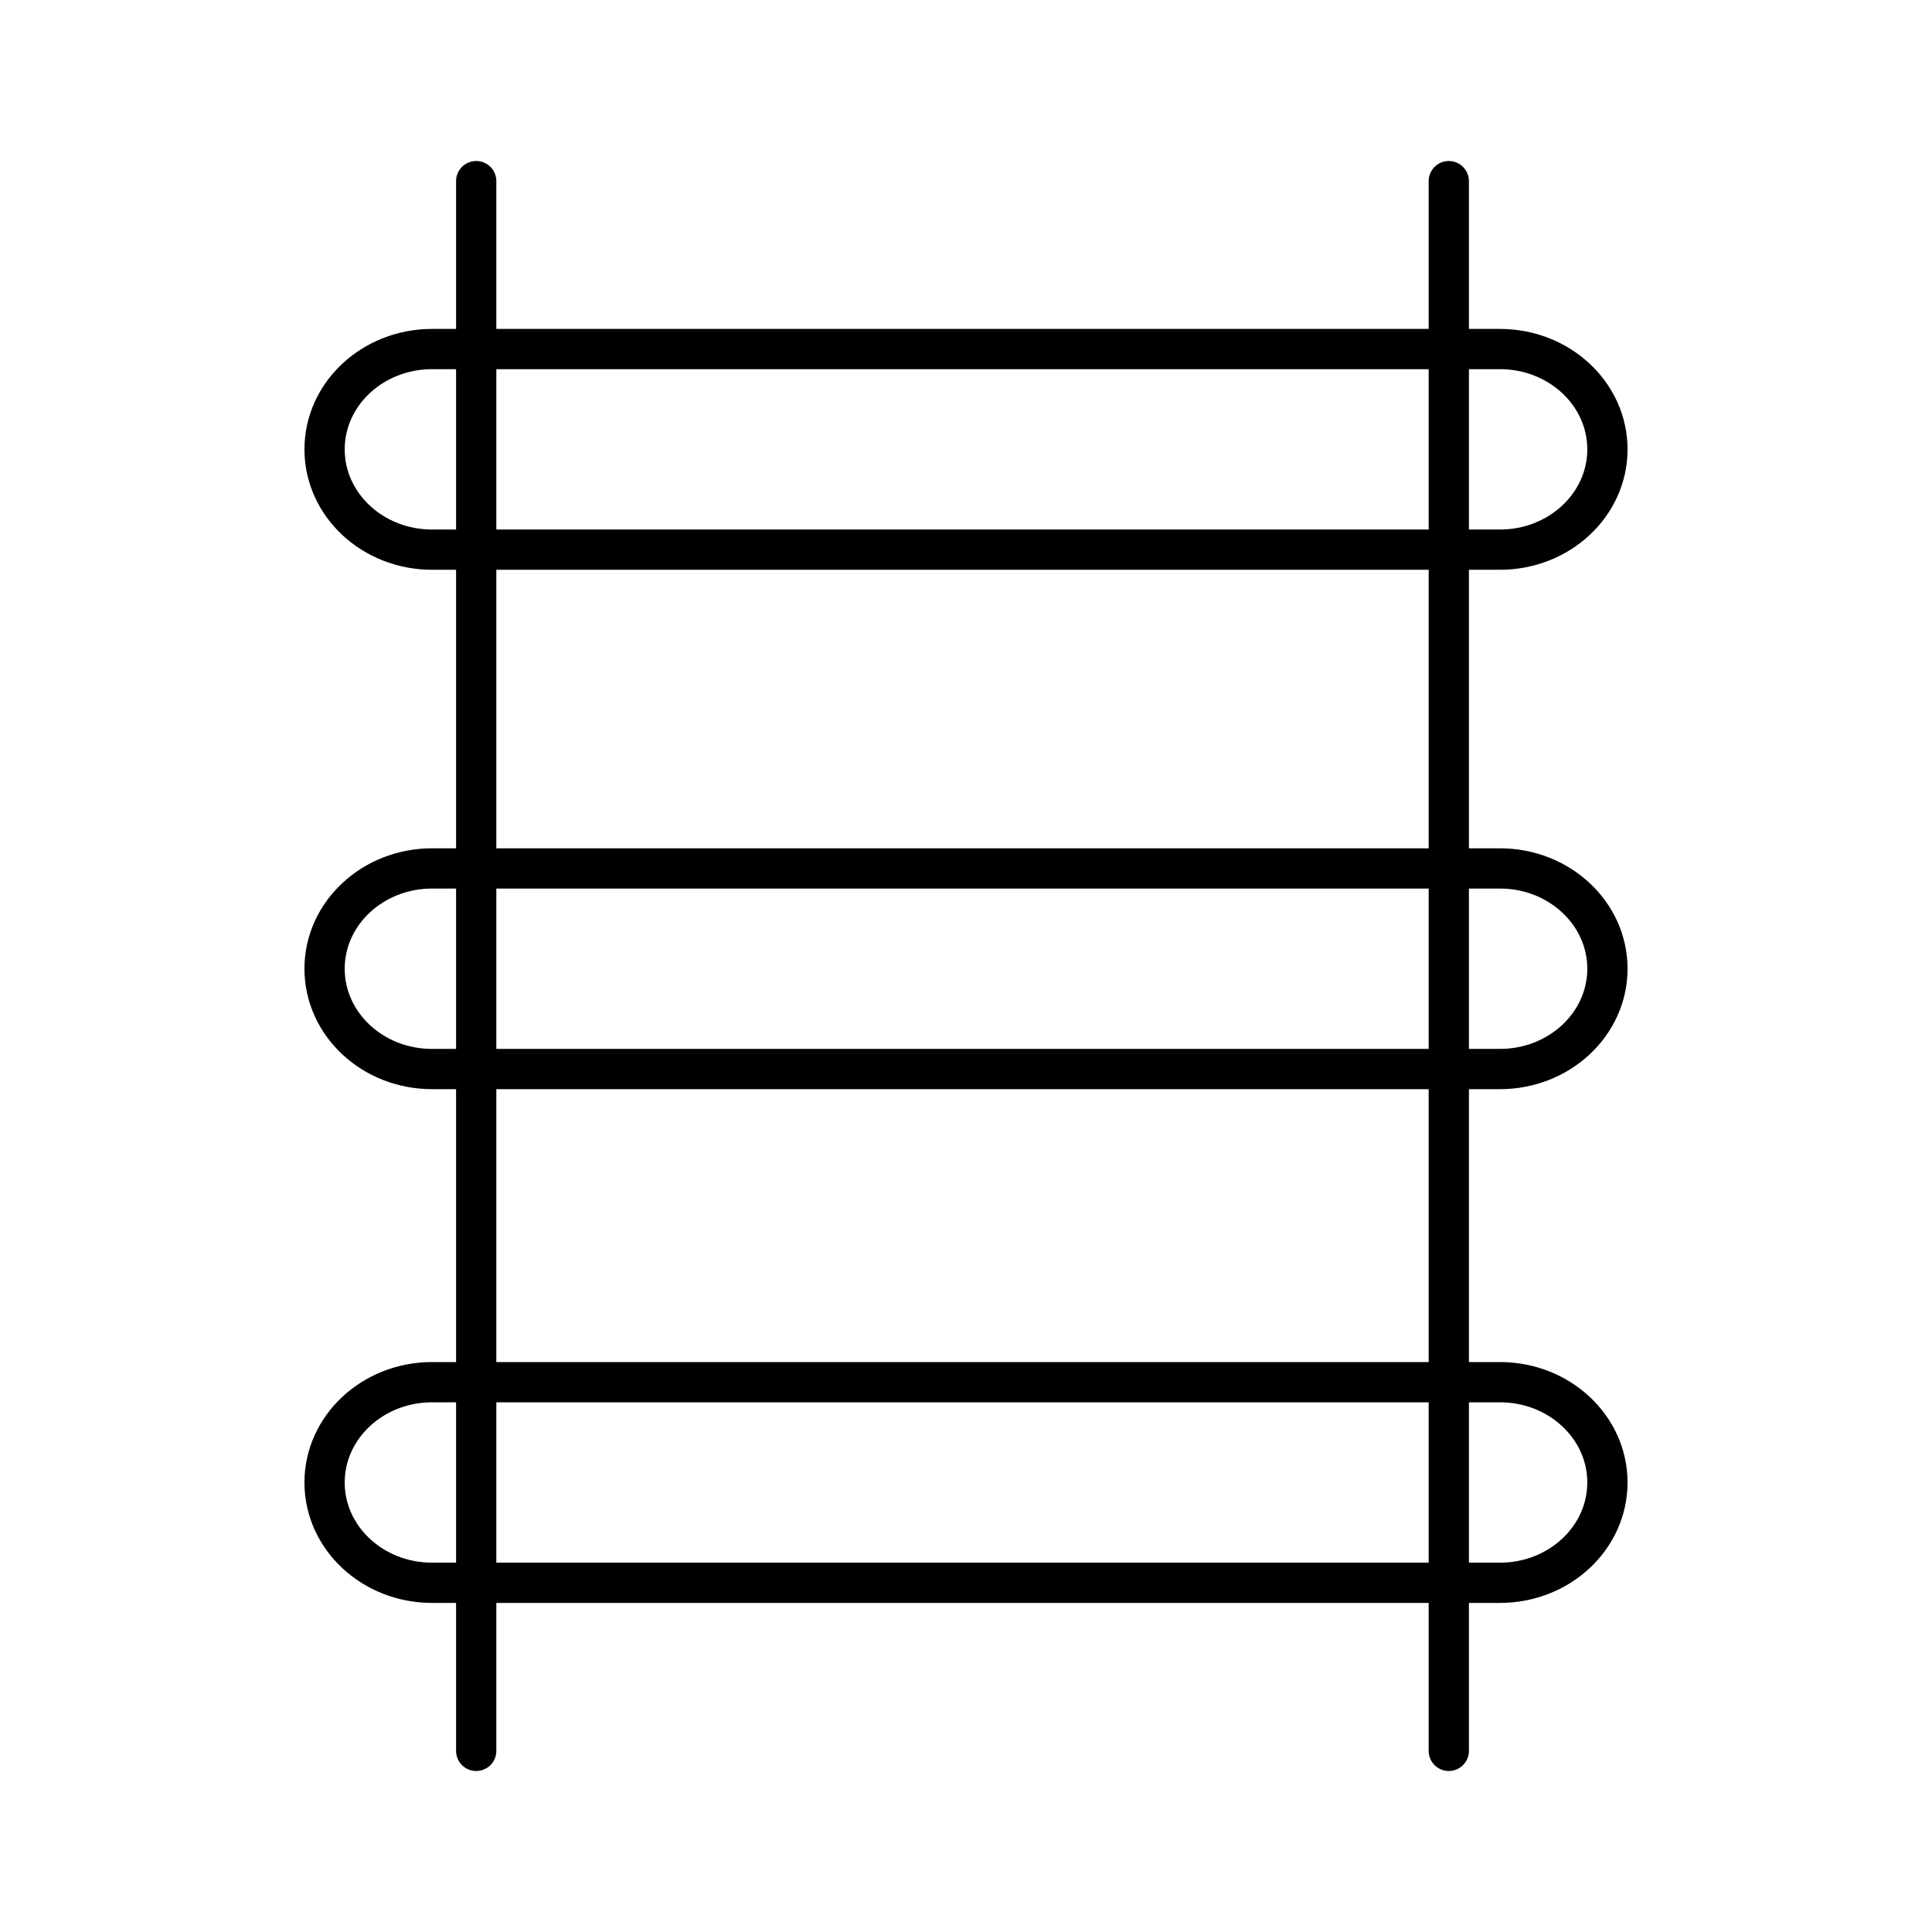
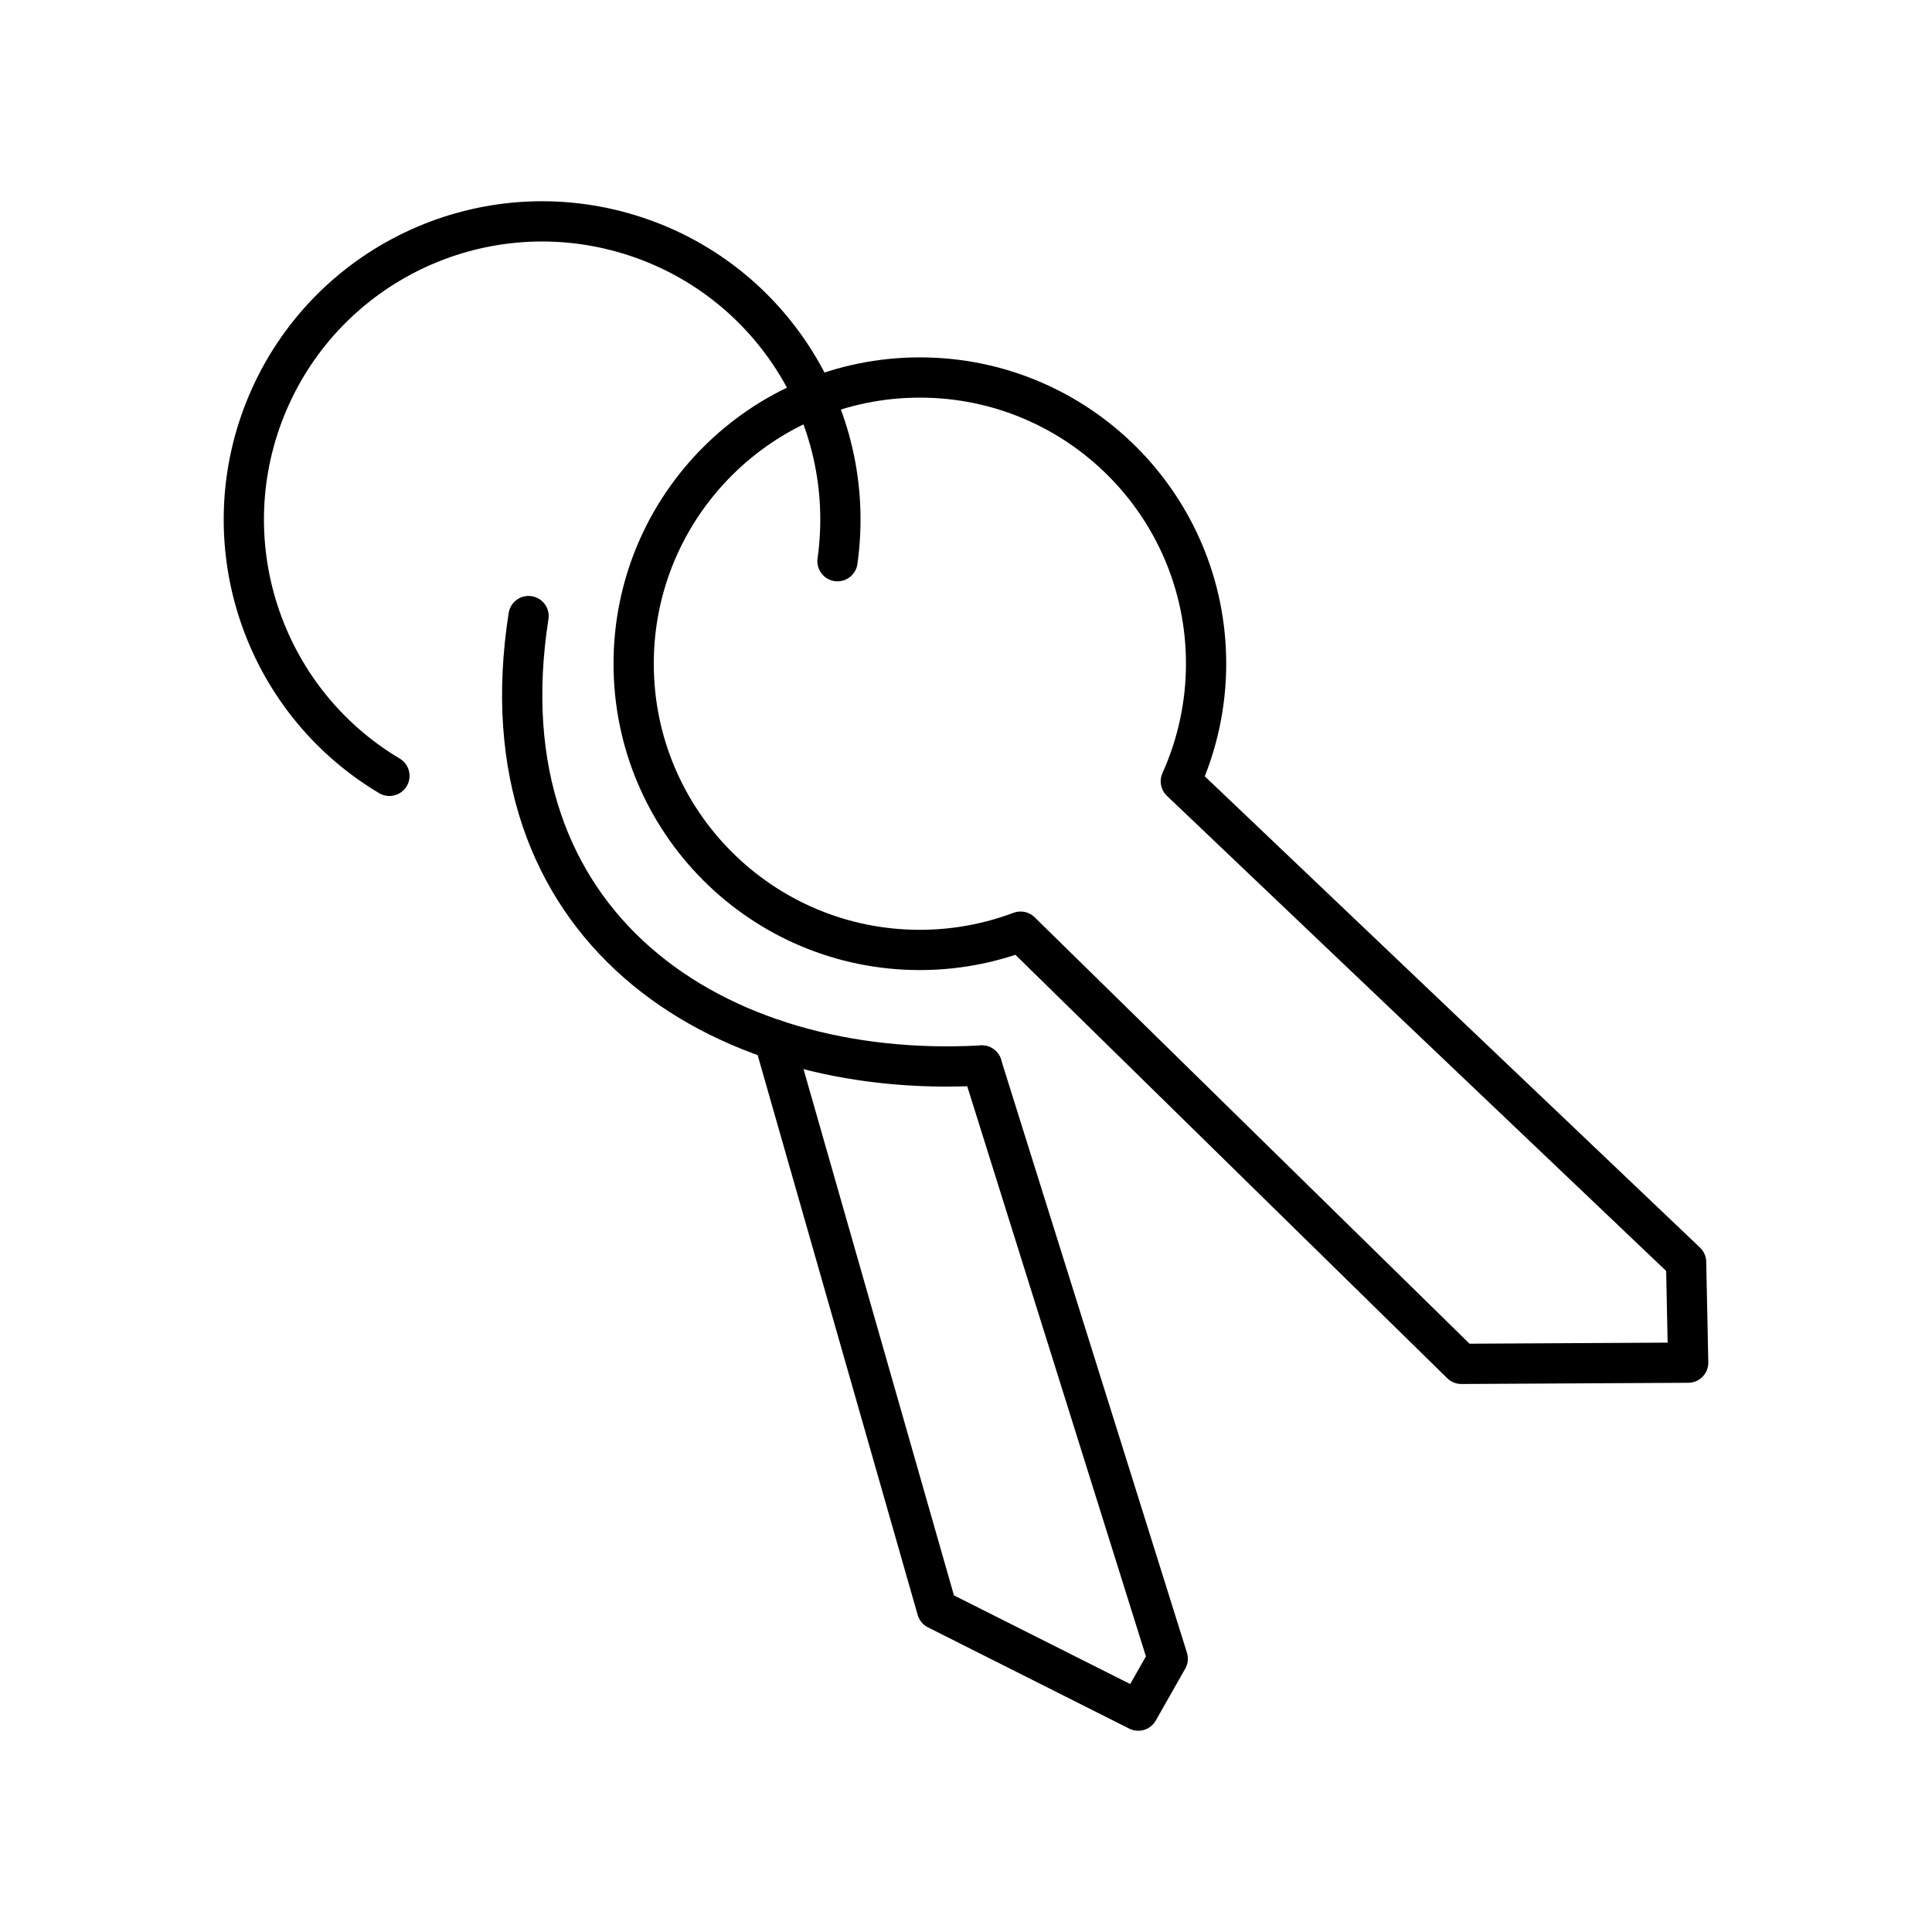
<svg xmlns="http://www.w3.org/2000/svg" id="b" viewBox="0 0 48 48">
  <defs>
-     <style>.h{fill:none;stroke:#000;stroke-linecap:round;stroke-linejoin:round;}</style>
+     <style>.g{fill:none;stroke:#000;stroke-linecap:round;stroke-linejoin:round;}</style>
  </defs>
-   <path id="c" class="h" d="m11.831,4.5v39" />
-   <path id="d" class="h" d="m35.995,4.5v39" />
-   <path id="e" class="h" d="m10.734,8.672h26.532c1.475,0,2.67,1.116,2.67,2.492h0c0,1.376-1.196,2.492-2.67,2.492H10.734c-1.475,0-2.67-1.116-2.67-2.492h0c0-1.376,1.196-2.492,2.67-2.492Z" />
-   <path id="f" class="h" d="m10.734,21.576h26.532c1.475,0,2.67,1.116,2.67,2.492h0c0,1.376-1.196,2.492-2.67,2.492H10.734c-1.475,0-2.67-1.116-2.67-2.492h0c0-1.376,1.196-2.492,2.67-2.492Z" />
-   <path id="g" class="h" d="m10.734,34.34h26.532c1.475,0,2.67,1.116,2.67,2.492h0c0,1.376-1.196,2.492-2.67,2.492H10.734c-1.475,0-2.67-1.116-2.67-2.492h0c0-1.376,1.196-2.492,2.67-2.492Z" />
+   <path id="c" class="g" d="m24.393,26.472l4.619,14.738-.732,1.29-5-2.515-4.047-14.158" />
+   <path id="d" class="g" d="m24.393,26.472c-6.604.369-12.467-3.459-11.261-11.166" />
+   <path id="e" class="g" d="m9.675,19.276c-3.19-1.902-4.48-5.871-3.017-9.284s5.227-5.217,8.804-4.218c3.577.999,5.862,4.491,5.345,8.169" />
+   <path id="f" class="g" d="m29.337,19.411l12.554,11.947.051,2.497-5.635.03-10.951-10.738m-.012.004c-.797.298-1.64.45-2.49.45-3.927,0-7.111-3.184-7.111-7.111h0c0-3.927,3.184-7.111,7.111-7.111h0c3.927,0,7.111,3.184,7.111,7.111h0c0,1.003-.212,1.995-.623,2.91" />
</svg>
